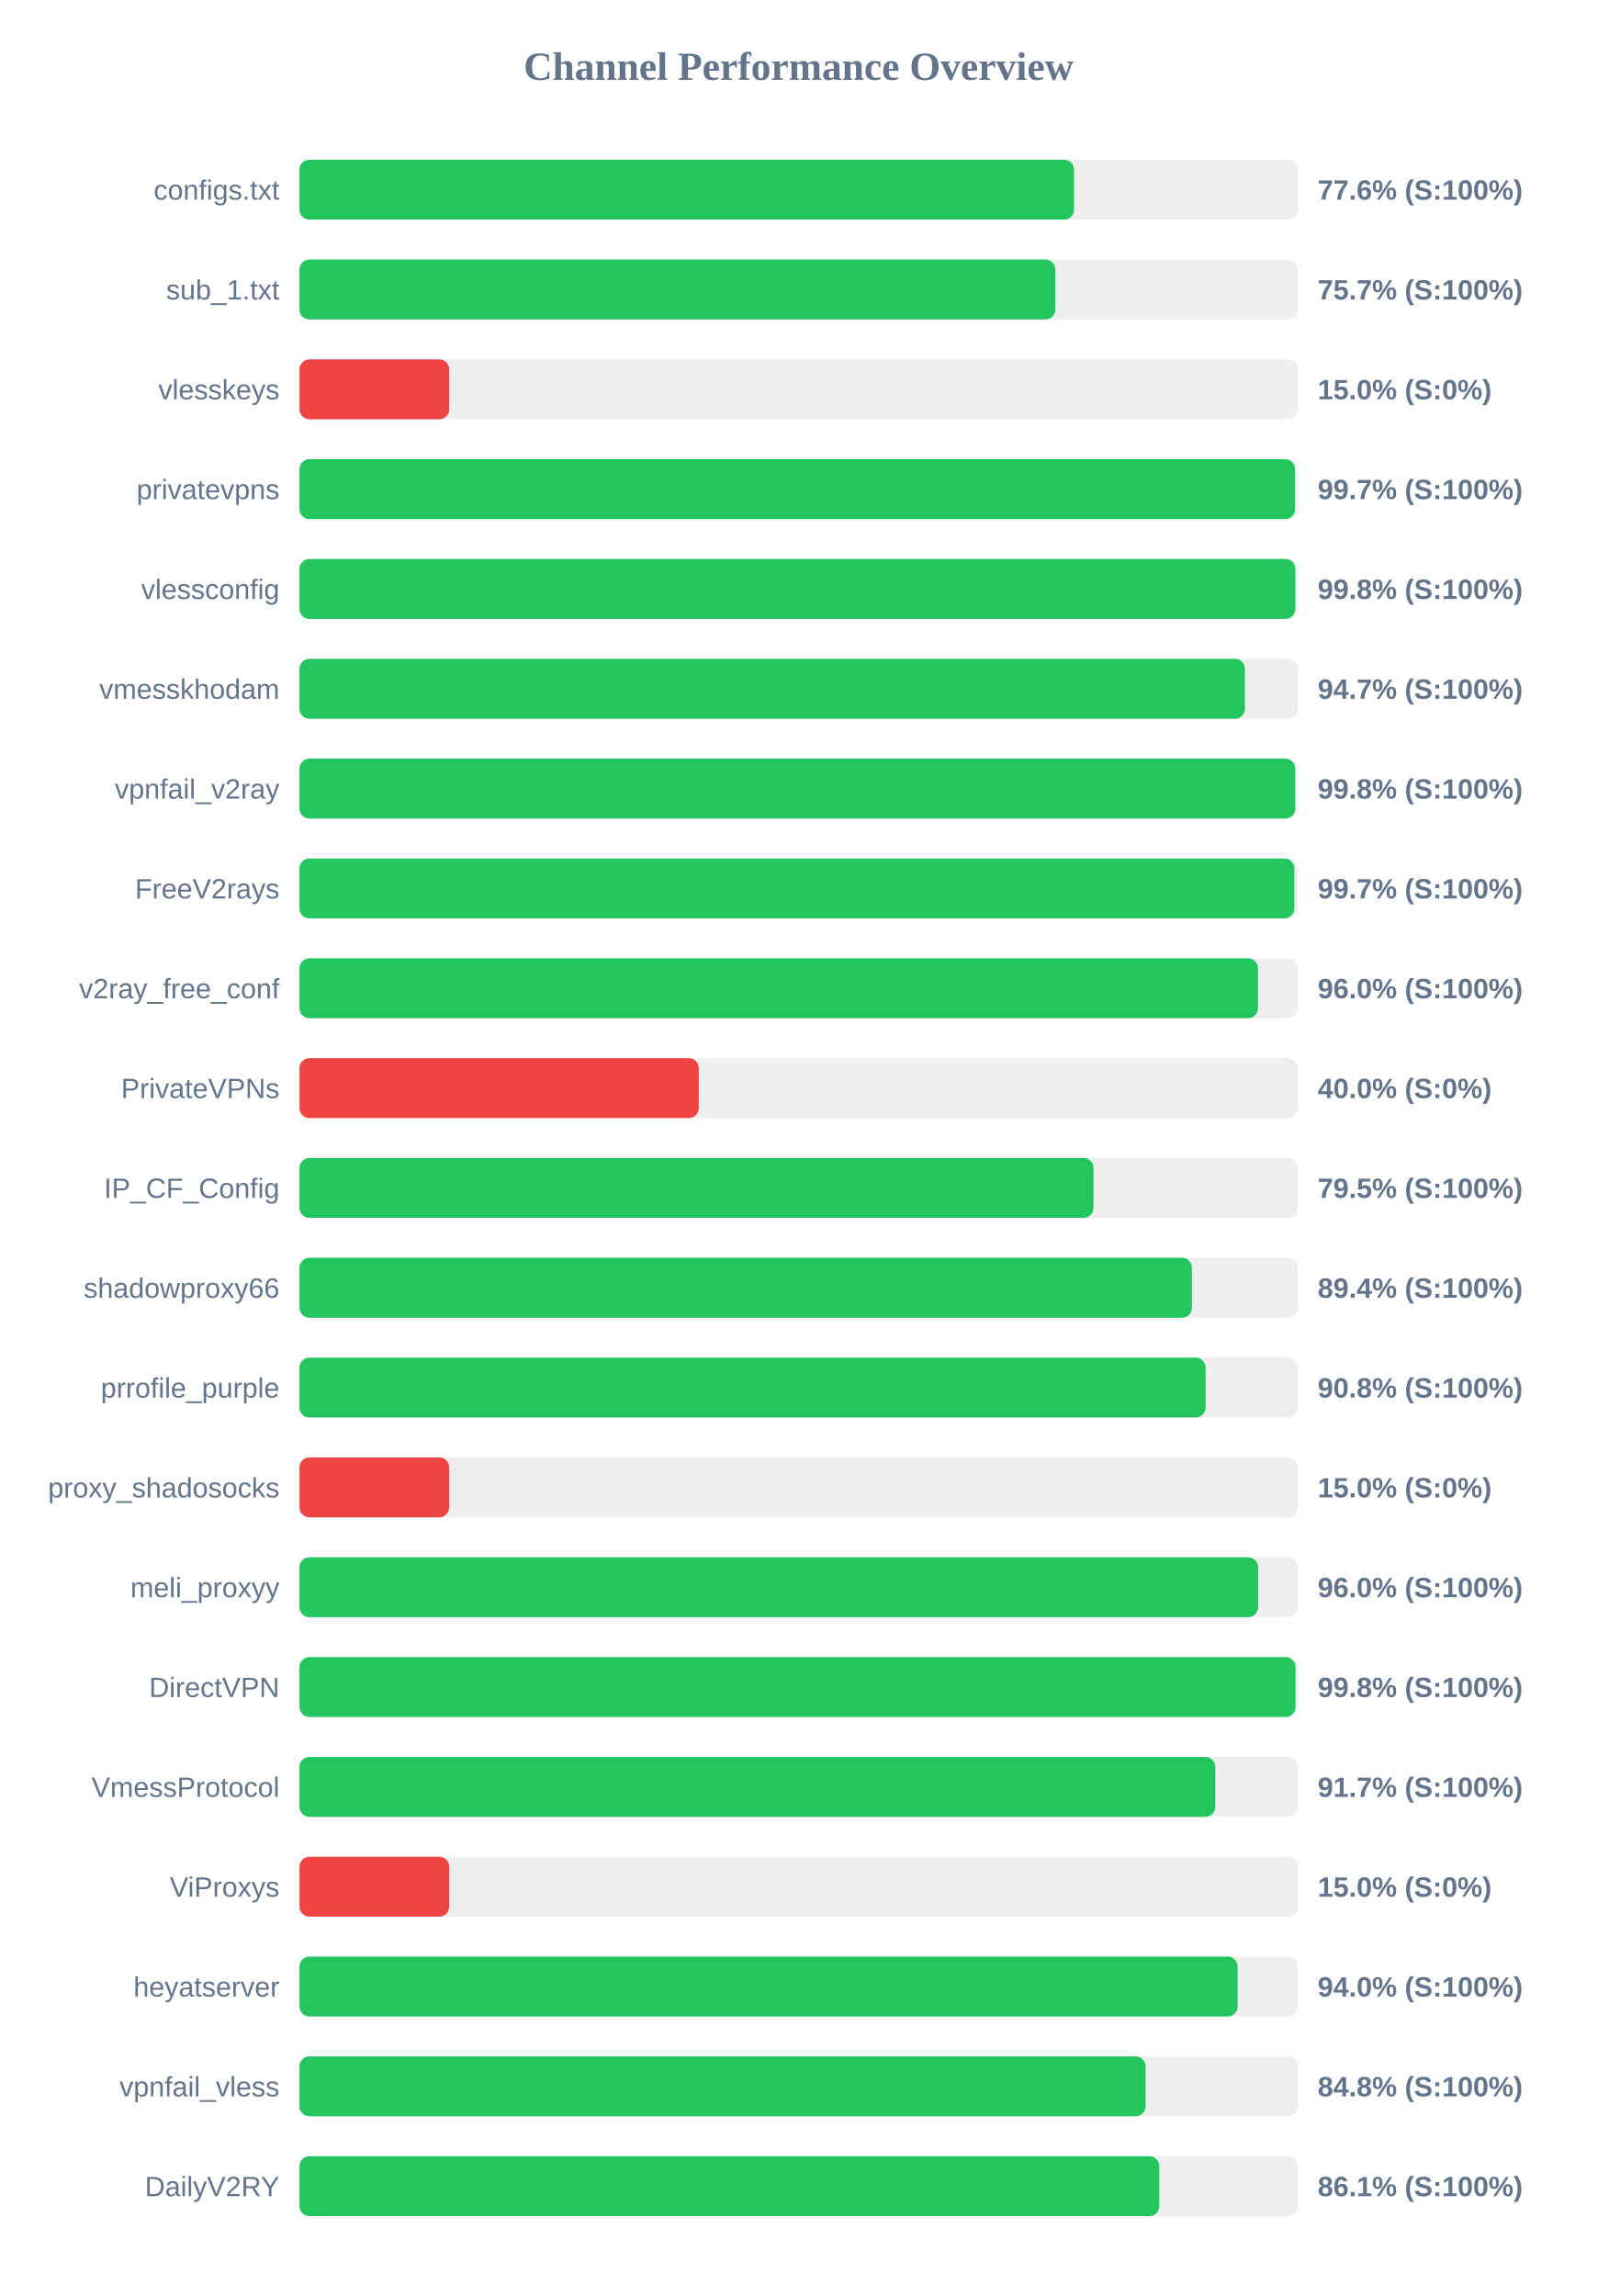
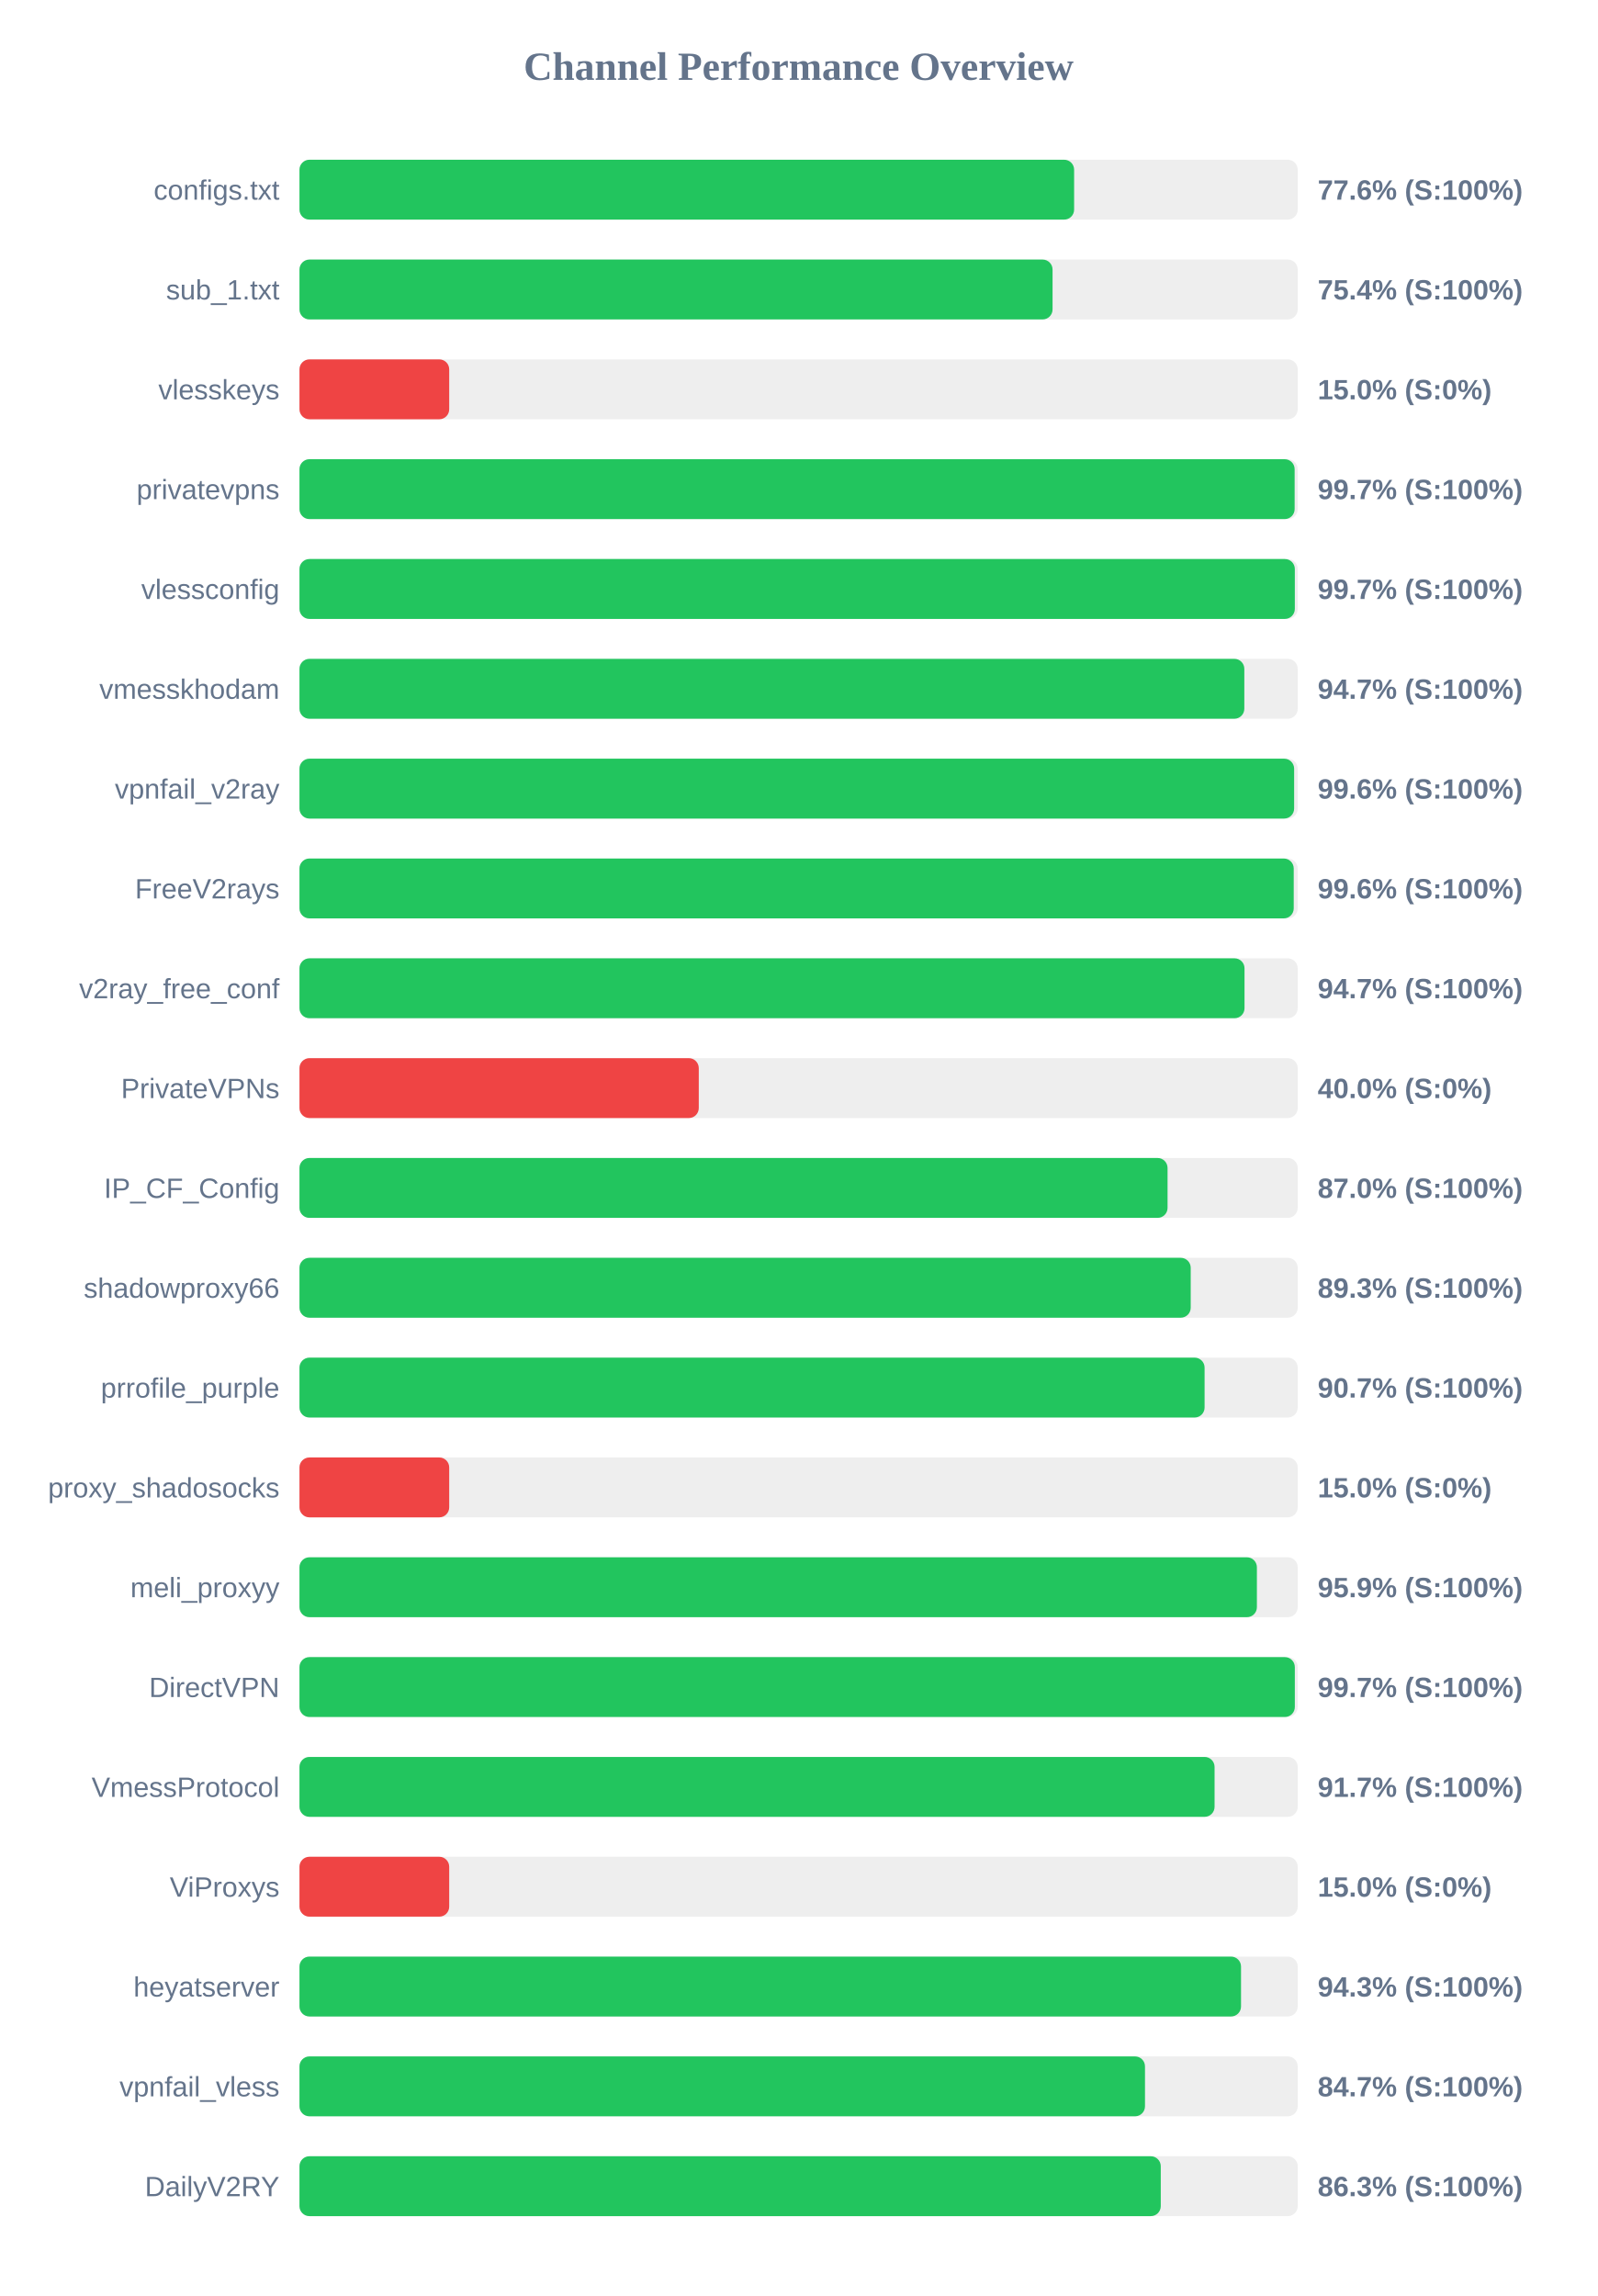
<svg xmlns="http://www.w3.org/2000/svg" width="800" height="1150" version="1.1">
  <style>
        .row { font: 14px Arial; fill: #64748b; }
        .score { font: bold 14px Arial; fill: #64748b; }
    </style>
  <text x="400" y="40" text-anchor="middle" font-size="20px" font-weight="bold" fill="#64748b">Channel Performance Overview</text>
  <rect x="150" y="80" width="500" height="30" fill="#eee" rx="5" />
-   <rect x="150" y="80" width="387.95" height="30" fill="#22c55e" rx="5" />
+   <rect x="150" y="80" width="388.0" height="30" fill="#22c55e" rx="5" />
  <text x="140" y="100" text-anchor="end" class="row">configs.txt</text>
  <text x="660" y="100" text-anchor="start" class="score">77.6% (S:100%)</text>
  <rect x="150" y="130" width="500" height="30" fill="#eee" rx="5" />
-   <rect x="150" y="130" width="378.6" height="30" fill="#22c55e" rx="5" />
+   <rect x="150" y="130" width="377.2" height="30" fill="#22c55e" rx="5" />
  <text x="140" y="150" text-anchor="end" class="row">sub_1.txt</text>
-   <text x="660" y="150" text-anchor="start" class="score">75.7% (S:100%)</text>
+   <text x="660" y="150" text-anchor="start" class="score">75.4% (S:100%)</text>
  <rect x="150" y="180" width="500" height="30" fill="#eee" rx="5" />
  <rect x="150" y="180" width="75.0" height="30" fill="#ef4444" rx="5" />
  <text x="140" y="200" text-anchor="end" class="row">vlesskeys</text>
  <text x="660" y="200" text-anchor="start" class="score">15.0% (S:0%)</text>
  <rect x="150" y="230" width="500" height="30" fill="#eee" rx="5" />
-   <rect x="150" y="230" width="498.65" height="30" fill="#22c55e" rx="5" />
+   <rect x="150" y="230" width="498.45" height="30" fill="#22c55e" rx="5" />
  <text x="140" y="250" text-anchor="end" class="row">privatevpns</text>
  <text x="660" y="250" text-anchor="start" class="score">99.7% (S:100%)</text>
  <rect x="150" y="280" width="500" height="30" fill="#eee" rx="5" />
-   <rect x="150" y="280" width="498.8" height="30" fill="#22c55e" rx="5" />
+   <rect x="150" y="280" width="498.55" height="30" fill="#22c55e" rx="5" />
  <text x="140" y="300" text-anchor="end" class="row">vlessconfig</text>
-   <text x="660" y="300" text-anchor="start" class="score">99.8% (S:100%)</text>
+   <text x="660" y="300" text-anchor="start" class="score">99.7% (S:100%)</text>
  <rect x="150" y="330" width="500" height="30" fill="#eee" rx="5" />
-   <rect x="150" y="330" width="473.55" height="30" fill="#22c55e" rx="5" />
+   <rect x="150" y="330" width="473.25" height="30" fill="#22c55e" rx="5" />
  <text x="140" y="350" text-anchor="end" class="row">vmesskhodam</text>
  <text x="660" y="350" text-anchor="start" class="score">94.7% (S:100%)</text>
  <rect x="150" y="380" width="500" height="30" fill="#eee" rx="5" />
-   <rect x="150" y="380" width="498.75" height="30" fill="#22c55e" rx="5" />
+   <rect x="150" y="380" width="498.2" height="30" fill="#22c55e" rx="5" />
  <text x="140" y="400" text-anchor="end" class="row">vpnfail_v2ray</text>
-   <text x="660" y="400" text-anchor="start" class="score">99.8% (S:100%)</text>
+   <text x="660" y="400" text-anchor="start" class="score">99.6% (S:100%)</text>
  <rect x="150" y="430" width="500" height="30" fill="#eee" rx="5" />
-   <rect x="150" y="430" width="498.3" height="30" fill="#22c55e" rx="5" />
+   <rect x="150" y="430" width="498.0" height="30" fill="#22c55e" rx="5" />
  <text x="140" y="450" text-anchor="end" class="row">FreeV2rays</text>
-   <text x="660" y="450" text-anchor="start" class="score">99.7% (S:100%)</text>
+   <text x="660" y="450" text-anchor="start" class="score">99.6% (S:100%)</text>
  <rect x="150" y="480" width="500" height="30" fill="#eee" rx="5" />
-   <rect x="150" y="480" width="480.1" height="30" fill="#22c55e" rx="5" />
+   <rect x="150" y="480" width="473.35" height="30" fill="#22c55e" rx="5" />
  <text x="140" y="500" text-anchor="end" class="row">v2ray_free_conf</text>
-   <text x="660" y="500" text-anchor="start" class="score">96.0% (S:100%)</text>
+   <text x="660" y="500" text-anchor="start" class="score">94.7% (S:100%)</text>
  <rect x="150" y="530" width="500" height="30" fill="#eee" rx="5" />
  <rect x="150" y="530" width="200.0" height="30" fill="#ef4444" rx="5" />
  <text x="140" y="550" text-anchor="end" class="row">PrivateVPNs</text>
  <text x="660" y="550" text-anchor="start" class="score">40.0% (S:0%)</text>
  <rect x="150" y="580" width="500" height="30" fill="#eee" rx="5" />
-   <rect x="150" y="580" width="397.7" height="30" fill="#22c55e" rx="5" />
+   <rect x="150" y="580" width="434.8" height="30" fill="#22c55e" rx="5" />
  <text x="140" y="600" text-anchor="end" class="row">IP_CF_Config</text>
-   <text x="660" y="600" text-anchor="start" class="score">79.5% (S:100%)</text>
+   <text x="660" y="600" text-anchor="start" class="score">87.0% (S:100%)</text>
  <rect x="150" y="630" width="500" height="30" fill="#eee" rx="5" />
-   <rect x="150" y="630" width="447.0" height="30" fill="#22c55e" rx="5" />
+   <rect x="150" y="630" width="446.4" height="30" fill="#22c55e" rx="5" />
  <text x="140" y="650" text-anchor="end" class="row">shadowproxy66</text>
-   <text x="660" y="650" text-anchor="start" class="score">89.4% (S:100%)</text>
+   <text x="660" y="650" text-anchor="start" class="score">89.3% (S:100%)</text>
  <rect x="150" y="680" width="500" height="30" fill="#eee" rx="5" />
-   <rect x="150" y="680" width="453.85" height="30" fill="#22c55e" rx="5" />
+   <rect x="150" y="680" width="453.35" height="30" fill="#22c55e" rx="5" />
  <text x="140" y="700" text-anchor="end" class="row">prrofile_purple</text>
-   <text x="660" y="700" text-anchor="start" class="score">90.8% (S:100%)</text>
+   <text x="660" y="700" text-anchor="start" class="score">90.7% (S:100%)</text>
  <rect x="150" y="730" width="500" height="30" fill="#eee" rx="5" />
  <rect x="150" y="730" width="75.0" height="30" fill="#ef4444" rx="5" />
  <text x="140" y="750" text-anchor="end" class="row">proxy_shadosocks</text>
  <text x="660" y="750" text-anchor="start" class="score">15.0% (S:0%)</text>
  <rect x="150" y="780" width="500" height="30" fill="#eee" rx="5" />
-   <rect x="150" y="780" width="480.15" height="30" fill="#22c55e" rx="5" />
+   <rect x="150" y="780" width="479.55" height="30" fill="#22c55e" rx="5" />
  <text x="140" y="800" text-anchor="end" class="row">meli_proxyy</text>
-   <text x="660" y="800" text-anchor="start" class="score">96.0% (S:100%)</text>
+   <text x="660" y="800" text-anchor="start" class="score">95.9% (S:100%)</text>
  <rect x="150" y="830" width="500" height="30" fill="#eee" rx="5" />
-   <rect x="150" y="830" width="498.9" height="30" fill="#22c55e" rx="5" />
+   <rect x="150" y="830" width="498.55" height="30" fill="#22c55e" rx="5" />
  <text x="140" y="850" text-anchor="end" class="row">DirectVPN</text>
-   <text x="660" y="850" text-anchor="start" class="score">99.8% (S:100%)</text>
+   <text x="660" y="850" text-anchor="start" class="score">99.7% (S:100%)</text>
  <rect x="150" y="880" width="500" height="30" fill="#eee" rx="5" />
-   <rect x="150" y="880" width="458.7" height="30" fill="#22c55e" rx="5" />
+   <rect x="150" y="880" width="458.35" height="30" fill="#22c55e" rx="5" />
  <text x="140" y="900" text-anchor="end" class="row">VmessProtocol</text>
  <text x="660" y="900" text-anchor="start" class="score">91.7% (S:100%)</text>
  <rect x="150" y="930" width="500" height="30" fill="#eee" rx="5" />
  <rect x="150" y="930" width="75.0" height="30" fill="#ef4444" rx="5" />
  <text x="140" y="950" text-anchor="end" class="row">ViProxys</text>
  <text x="660" y="950" text-anchor="start" class="score">15.0% (S:0%)</text>
  <rect x="150" y="980" width="500" height="30" fill="#eee" rx="5" />
-   <rect x="150" y="980" width="469.9" height="30" fill="#22c55e" rx="5" />
+   <rect x="150" y="980" width="471.6" height="30" fill="#22c55e" rx="5" />
  <text x="140" y="1000" text-anchor="end" class="row">heyatserver</text>
-   <text x="660" y="1000" text-anchor="start" class="score">94.0% (S:100%)</text>
+   <text x="660" y="1000" text-anchor="start" class="score">94.3% (S:100%)</text>
  <rect x="150" y="1030" width="500" height="30" fill="#eee" rx="5" />
-   <rect x="150" y="1030" width="423.8" height="30" fill="#22c55e" rx="5" />
+   <rect x="150" y="1030" width="423.5" height="30" fill="#22c55e" rx="5" />
  <text x="140" y="1050" text-anchor="end" class="row">vpnfail_vless</text>
-   <text x="660" y="1050" text-anchor="start" class="score">84.8% (S:100%)</text>
+   <text x="660" y="1050" text-anchor="start" class="score">84.7% (S:100%)</text>
  <rect x="150" y="1080" width="500" height="30" fill="#eee" rx="5" />
-   <rect x="150" y="1080" width="430.65" height="30" fill="#22c55e" rx="5" />
+   <rect x="150" y="1080" width="431.4" height="30" fill="#22c55e" rx="5" />
  <text x="140" y="1100" text-anchor="end" class="row">DailyV2RY</text>
-   <text x="660" y="1100" text-anchor="start" class="score">86.1% (S:100%)</text>
+   <text x="660" y="1100" text-anchor="start" class="score">86.3% (S:100%)</text>
</svg>
